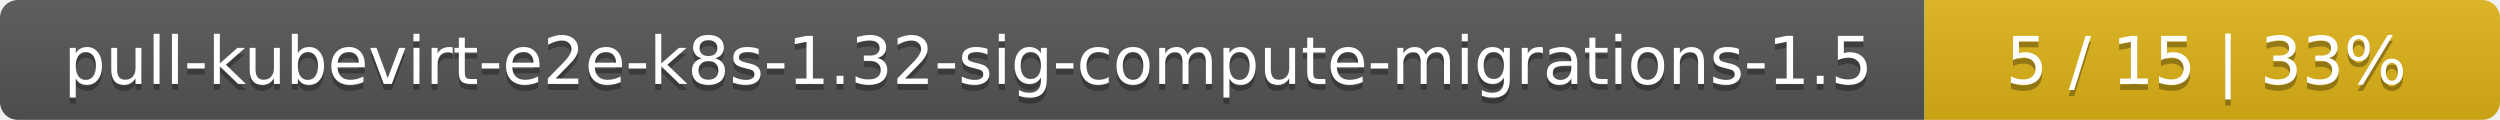
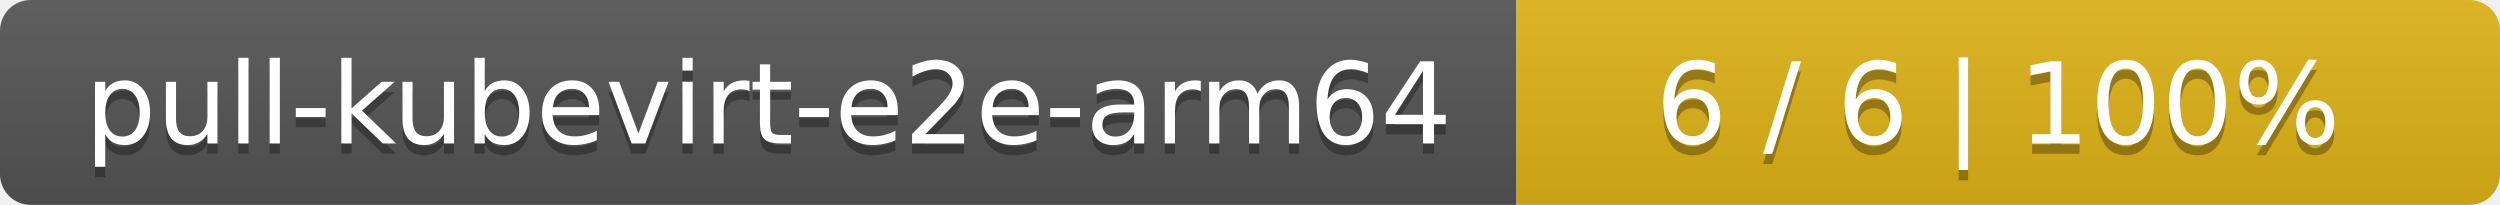
- <svg xmlns="http://www.w3.org/2000/svg" width="417" height="20">
+ <svg xmlns="http://www.w3.org/2000/svg" width="244" height="20">
  <linearGradient id="smooth" x2="0" y2="100%">
    <stop offset="0" stop-color="#bbb" stop-opacity=".1" />
    <stop offset="1" stop-opacity=".1" />
  </linearGradient>
  <mask id="round">
-     <rect width="417" height="20" rx="3" fill="#fff" />
+     <rect width="244" height="20" rx="3" fill="#fff" />
  </mask>
  <g mask="url(#round)">
-     <rect width="321" height="20" fill="#555" />
-     <rect x="321" width="96" height="20" fill="#dfb317" />
-     <rect width="417" height="20" fill="url(#smooth)" />
+     <rect width="148" height="20" fill="#555" />
+     <rect x="148" width="96" height="20" fill="#dfb317" />
+     <rect width="244" height="20" fill="url(#smooth)" />
  </g>
  <g fill="#fff" text-anchor="middle" font-family="DejaVu Sans,Verdana,Geneva,sans-serif" font-size="11">
-     <text x="161.5" y="15" fill="#010101" fill-opacity=".3">pull-kubevirt-e2e-k8s-1.32-sig-compute-migrations-1.5</text>
-     <text x="161.5" y="14">pull-kubevirt-e2e-k8s-1.32-sig-compute-migrations-1.5</text>
-     <text x="368" y="15" fill="#010101" fill-opacity=".3">5 / 15    |    33%</text>
-     <text x="368" y="14">5 / 15    |    33%</text>
+     <text x="75" y="15" fill="#010101" fill-opacity=".3">pull-kubevirt-e2e-arm64</text>
+     <text x="75" y="14">pull-kubevirt-e2e-arm64</text>
+     <text x="195" y="15" fill="#010101" fill-opacity=".3">6 / 6    |    100%</text>
+     <text x="195" y="14">6 / 6    |    100%</text>
  </g>
</svg>
